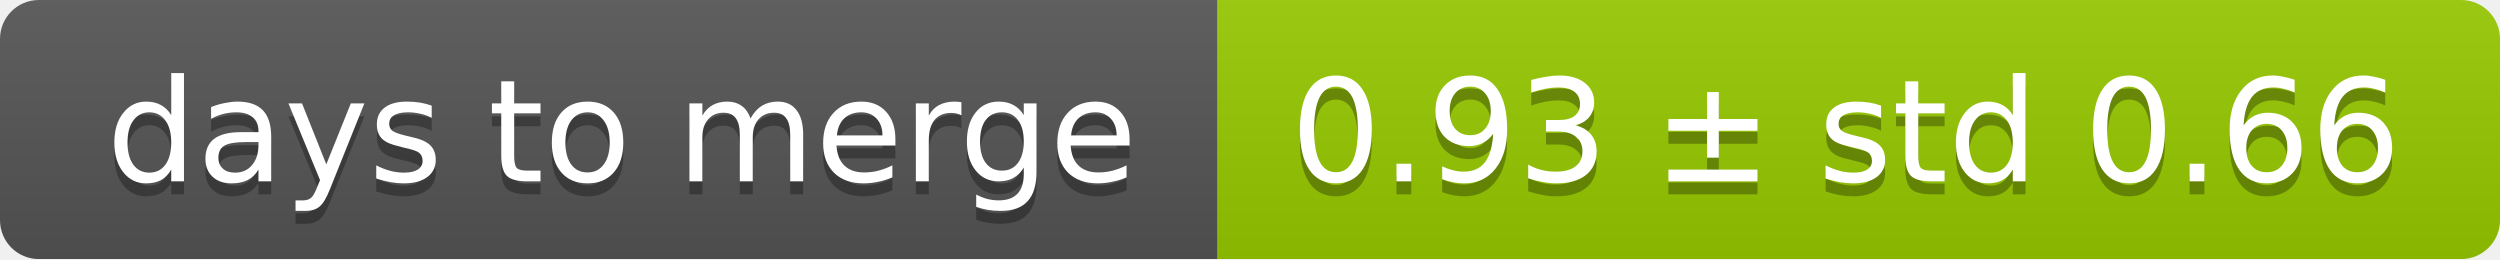
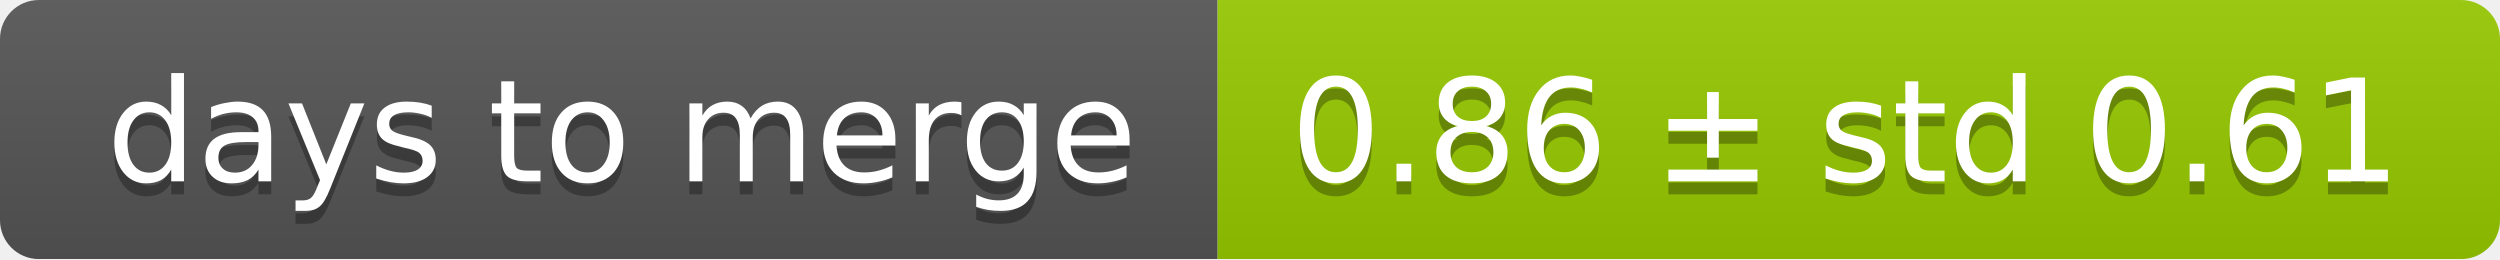
<svg xmlns="http://www.w3.org/2000/svg" width="193" height="20">
  <linearGradient id="smooth" x2="0" y2="100%">
    <stop offset="0" stop-color="#bbb" stop-opacity=".1" />
    <stop offset="1" stop-opacity=".1" />
  </linearGradient>
  <mask id="round">
    <rect width="193" height="20" rx="3" fill="#fff" />
  </mask>
  <g mask="url(#round)">
    <rect width="94" height="20" fill="#555" />
    <rect x="94" width="99" height="20" fill="#97ca00" />
    <rect width="193" height="20" fill="url(#smooth)" />
  </g>
  <g fill="#fff" text-anchor="middle" font-family="DejaVu Sans,Verdana,Geneva,sans-serif" font-size="11">
    <text x="48" y="15" fill="#010101" fill-opacity=".3">days to merge</text>
    <text x="48" y="14">days to merge</text>
-     <text x="142.5" y="15" fill="#010101" fill-opacity=".3">0.93 ± std 0.66</text>
-     <text x="142.5" y="14">0.93 ± std 0.66</text>
+     <text x="142.5" y="15" fill="#010101" fill-opacity=".3">0.86 ± std 0.61</text>
+     <text x="142.5" y="14">0.86 ± std 0.61</text>
  </g>
</svg>
